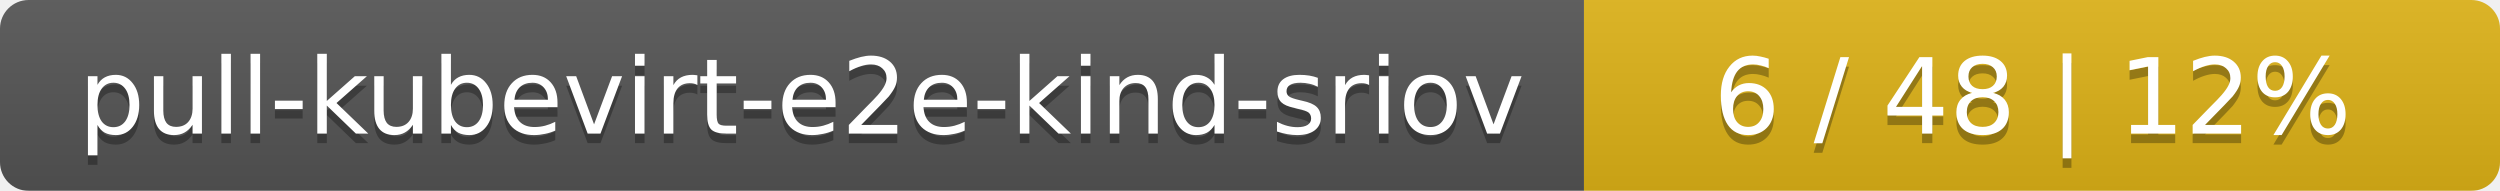
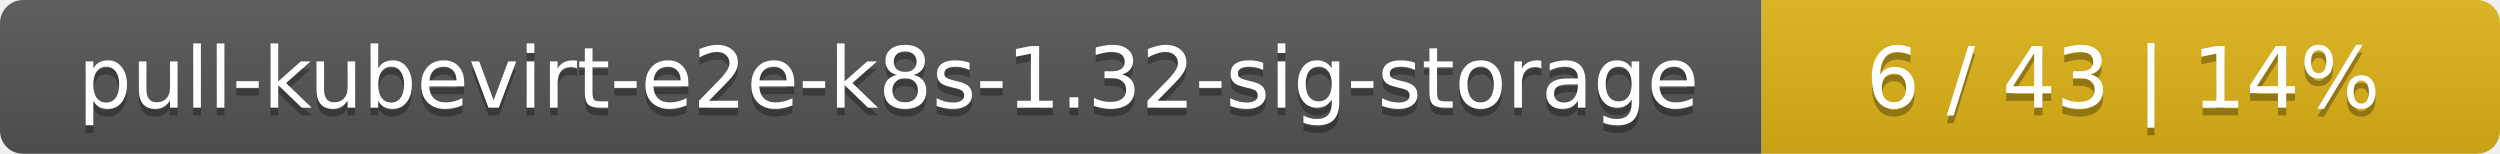
- <svg xmlns="http://www.w3.org/2000/svg" width="262" height="20">
+ <svg xmlns="http://www.w3.org/2000/svg" width="325" height="20">
  <linearGradient id="smooth" x2="0" y2="100%">
    <stop offset="0" stop-color="#bbb" stop-opacity=".1" />
    <stop offset="1" stop-opacity=".1" />
  </linearGradient>
  <mask id="round">
-     <rect width="262" height="20" rx="3" fill="#fff" />
+     <rect width="325" height="20" rx="3" fill="#fff" />
  </mask>
  <g mask="url(#round)">
-     <rect width="166" height="20" fill="#555" />
-     <rect x="166" width="96" height="20" fill="#dfb317" />
-     <rect width="262" height="20" fill="url(#smooth)" />
+     <rect width="229" height="20" fill="#555" />
+     <rect x="229" width="96" height="20" fill="#dfb317" />
+     <rect width="325" height="20" fill="url(#smooth)" />
  </g>
  <g fill="#fff" text-anchor="middle" font-family="DejaVu Sans,Verdana,Geneva,sans-serif" font-size="11">
-     <text x="84" y="15" fill="#010101" fill-opacity=".3">pull-kubevirt-e2e-kind-sriov</text>
-     <text x="84" y="14">pull-kubevirt-e2e-kind-sriov</text>
-     <text x="213" y="15" fill="#010101" fill-opacity=".3">6 / 48    |    12%</text>
-     <text x="213" y="14">6 / 48    |    12%</text>
+     <text x="115.5" y="15" fill="#010101" fill-opacity=".3">pull-kubevirt-e2e-k8s-1.32-sig-storage</text>
+     <text x="115.5" y="14">pull-kubevirt-e2e-k8s-1.32-sig-storage</text>
+     <text x="276" y="15" fill="#010101" fill-opacity=".3">6 / 43    |    14%</text>
+     <text x="276" y="14">6 / 43    |    14%</text>
  </g>
</svg>
